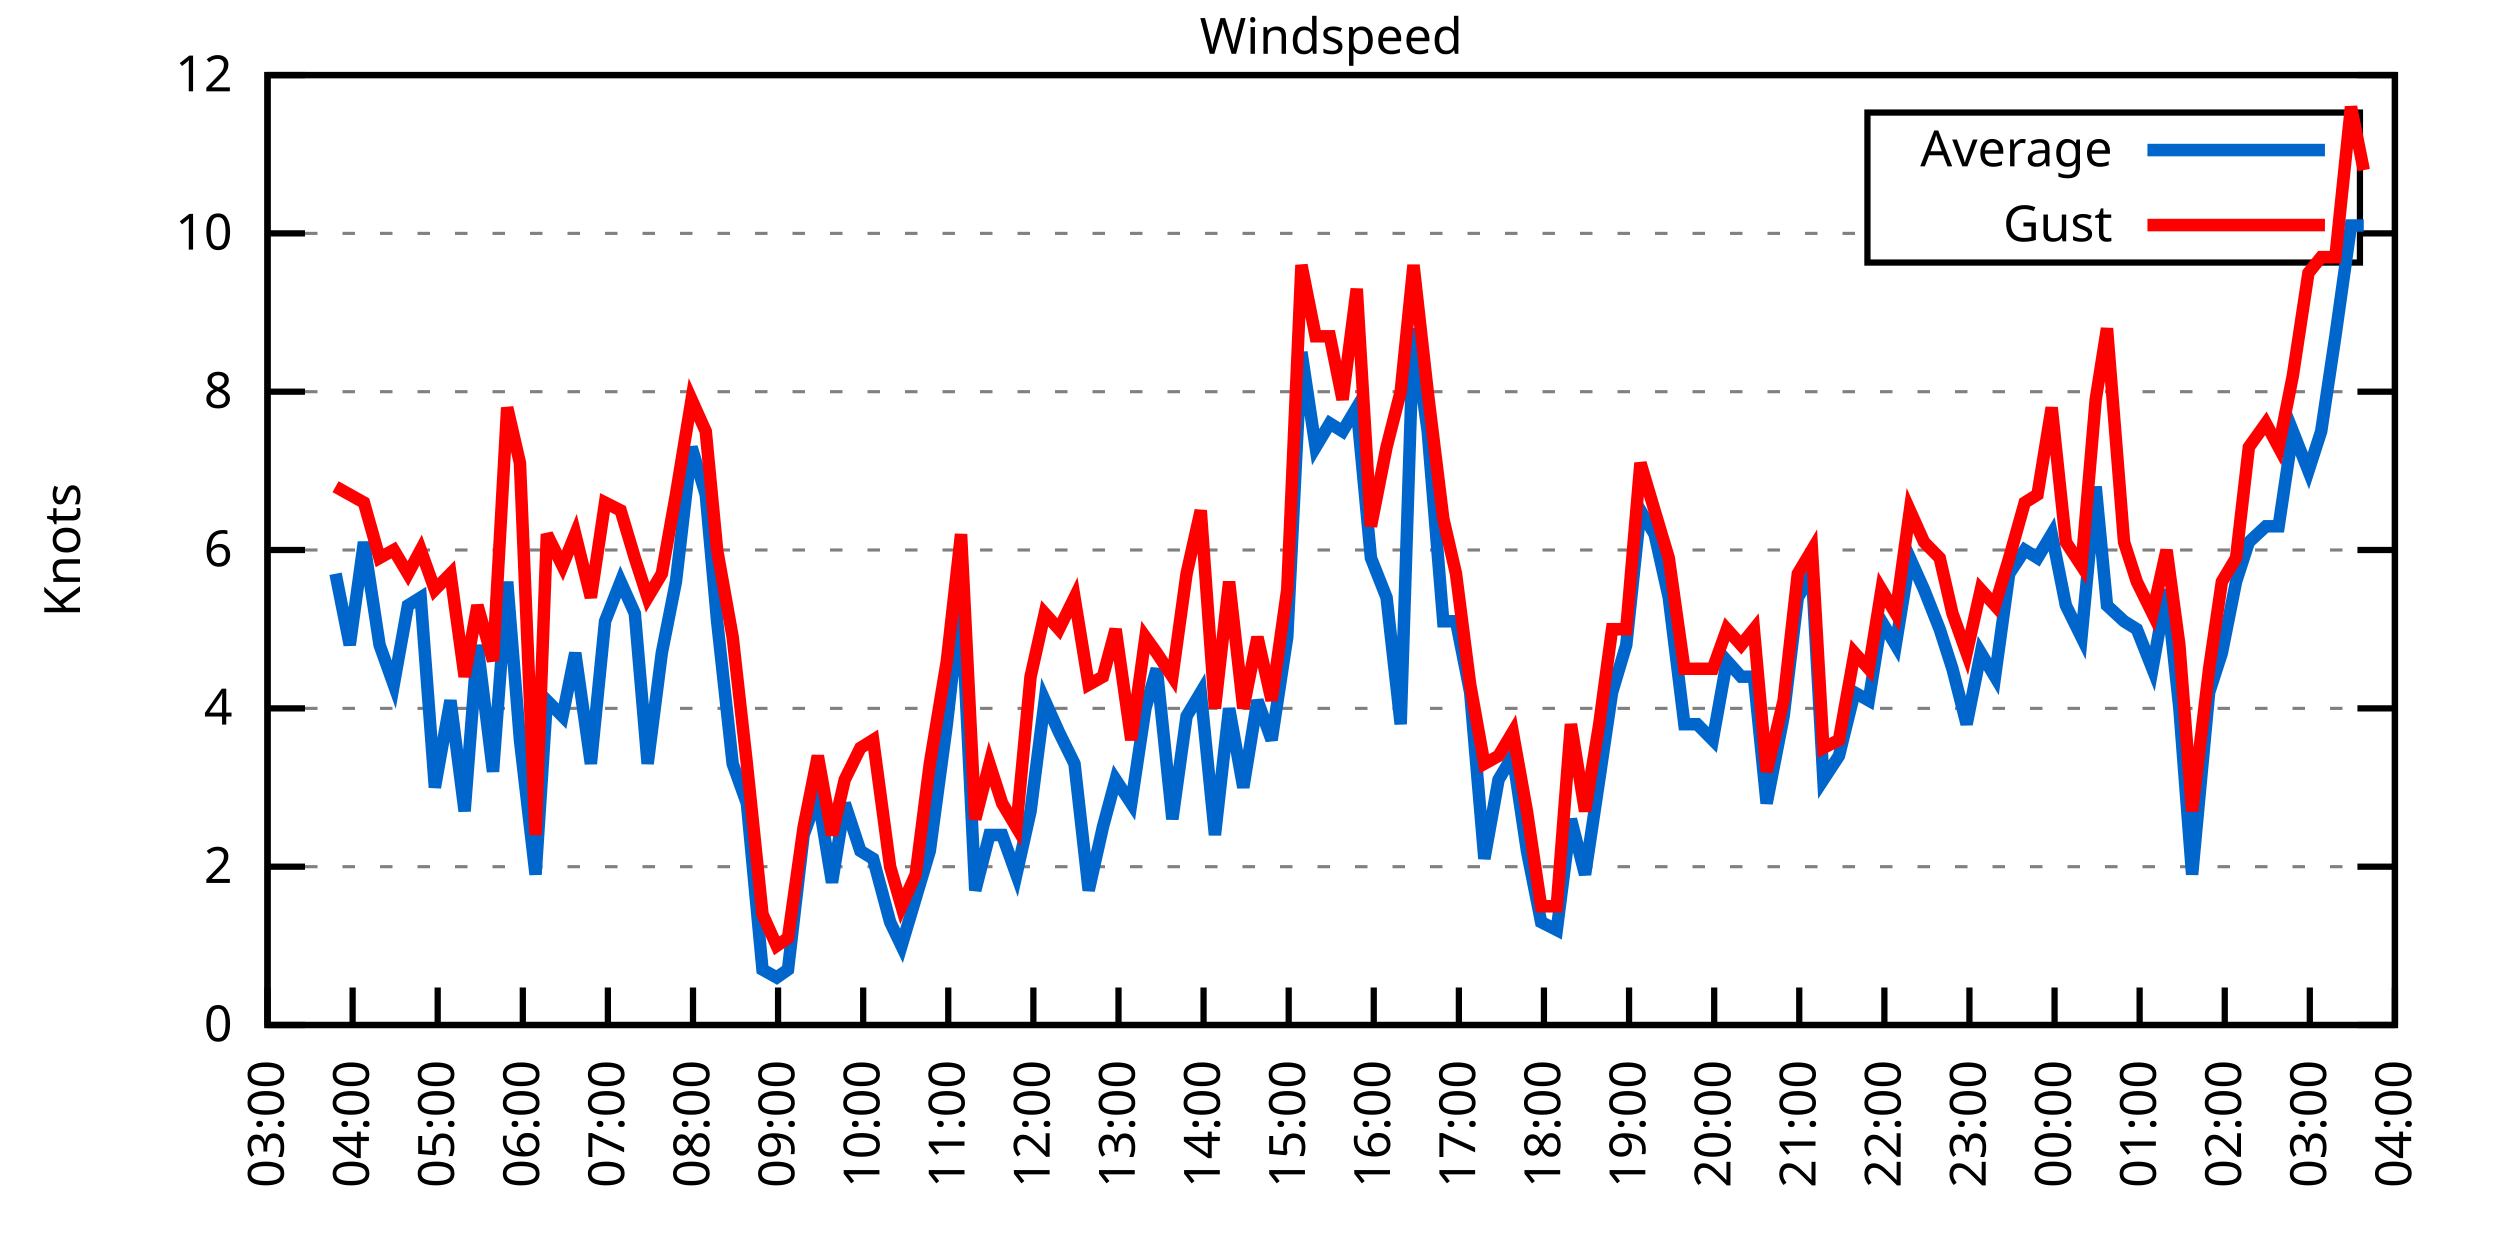
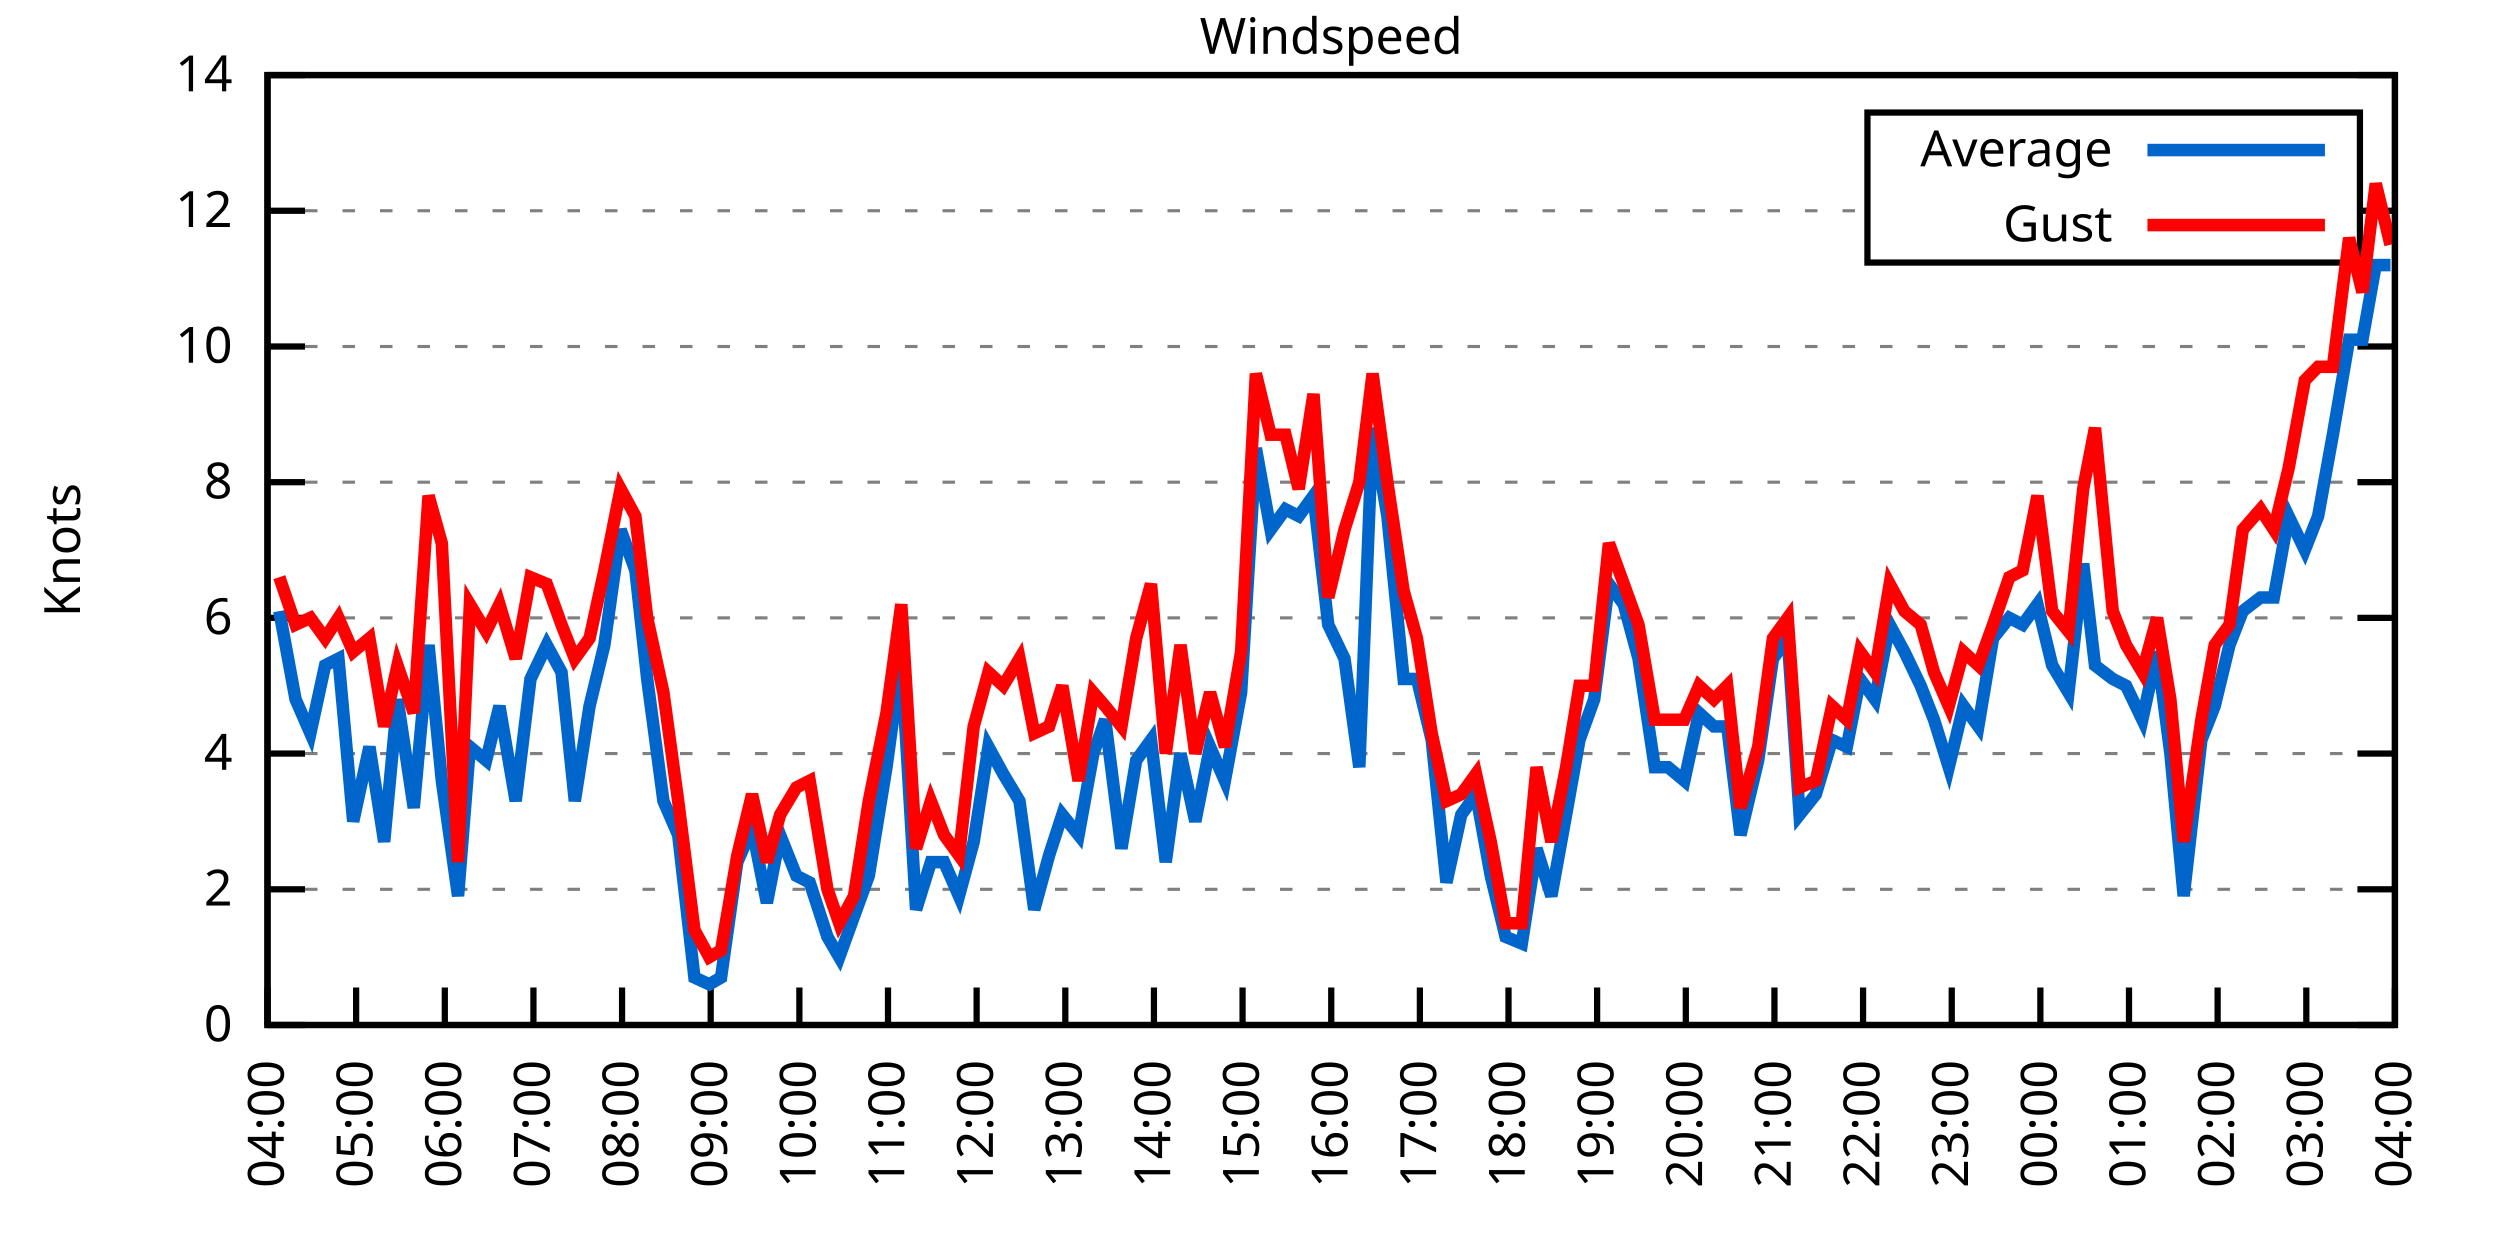
<svg xmlns="http://www.w3.org/2000/svg" xmlns:xlink="http://www.w3.org/1999/xlink" width="400" height="200" viewBox="0 0 400 200">
  <g id="gnuplot_canvas">
    <rect x="0" y="0" width="400" height="200" fill="none" />
    <defs>
      <circle id="gpDot" r="0.5" stroke-width="0.5" stroke="currentColor" />
      <path id="gpPt0" stroke-width="0.333" stroke="currentColor" d="M-1,0 h2 M0,-1 v2" />
      <path id="gpPt1" stroke-width="0.333" stroke="currentColor" d="M-1,-1 L1,1 M1,-1 L-1,1" />
      <path id="gpPt2" stroke-width="0.333" stroke="currentColor" d="M-1,0 L1,0 M0,-1 L0,1 M-1,-1 L1,1 M-1,1 L1,-1" />
      <rect id="gpPt3" stroke-width="0.333" stroke="currentColor" x="-1" y="-1" width="2" height="2" />
      <rect id="gpPt4" stroke-width="0.333" stroke="currentColor" fill="currentColor" x="-1" y="-1" width="2" height="2" />
      <circle id="gpPt5" stroke-width="0.333" stroke="currentColor" cx="0" cy="0" r="1" />
      <use xlink:href="#gpPt5" id="gpPt6" fill="currentColor" stroke="none" />
      <path id="gpPt7" stroke-width="0.333" stroke="currentColor" d="M0,-1.33 L-1.33,0.67 L1.33,0.67 z" />
      <use xlink:href="#gpPt7" id="gpPt8" fill="currentColor" stroke="none" />
      <use xlink:href="#gpPt7" id="gpPt9" stroke="currentColor" transform="rotate(180)" />
      <use xlink:href="#gpPt9" id="gpPt10" fill="currentColor" stroke="none" />
      <use xlink:href="#gpPt3" id="gpPt11" stroke="currentColor" transform="rotate(45)" />
      <use xlink:href="#gpPt11" id="gpPt12" fill="currentColor" stroke="none" />
      <path id="gpPt13" stroke-width="0.333" stroke="currentColor" d="M0,1.330 L1.265,0.411 L0.782,-1.067 L-0.782,-1.076 L-1.265,0.411 z" />
      <use xlink:href="#gpPt13" id="gpPt14" fill="currentColor" stroke="none" />
      <filter id="textbox" filterUnits="objectBoundingBox" x="0" y="0" height="1" width="1">
        <feFlood flood-color="white" flood-opacity="1" result="bgnd" />
        <feComposite in="SourceGraphic" in2="bgnd" operator="atop" />
      </filter>
      <filter id="greybox" filterUnits="objectBoundingBox" x="0" y="0" height="1" width="1">
        <feFlood flood-color="lightgrey" flood-opacity="1" result="grey" />
        <feComposite in="SourceGraphic" in2="grey" operator="atop" />
      </filter>
    </defs>
    <g fill="none" color="white" stroke="currentColor" stroke-width="1.00" stroke-linecap="butt" stroke-linejoin="miter">
</g>
    <g fill="none" color="black" stroke="currentColor" stroke-width="1.00" stroke-linecap="butt" stroke-linejoin="miter">
      <g stroke="none" shape-rendering="crispEdges">
        <polygon fill="rgb(255, 255, 255)" points="42.80,164.00 383.18,164.00 383.18,12.02 42.80,12.02 " />
      </g>
    </g>
    <g fill="none" color="black" stroke="currentColor" stroke-width="1.00" stroke-linecap="butt" stroke-linejoin="miter">
</g>
    <g fill="none" color="black" stroke="black" stroke-width="0.50" stroke-linecap="butt" stroke-linejoin="miter">
</g>
    <g fill="none" color="gray" stroke="currentColor" stroke-width="0.50" stroke-linecap="butt" stroke-linejoin="miter">
      <path stroke="gray" stroke-dasharray="2,4" class="gridline" d="M42.80,164.00 L383.19,164.00  " />
    </g>
    <g fill="none" color="gray" stroke="gray" stroke-width="1.00" stroke-linecap="butt" stroke-linejoin="miter">
</g>
    <g fill="none" color="black" stroke="currentColor" stroke-width="1.00" stroke-linecap="butt" stroke-linejoin="miter">
      <path stroke="black" d="M42.80,164.00 L48.80,164.00 M383.19,164.00 L377.19,164.00  " />
      <g transform="translate(37.20,166.60)" stroke="none" fill="black" font-family="Sans" font-size="8.00" text-anchor="end">
        <text>
          <tspan font-family="Sans"> 0</tspan>
        </text>
      </g>
    </g>
    <g fill="none" color="black" stroke="currentColor" stroke-width="1.00" stroke-linecap="butt" stroke-linejoin="miter">
</g>
    <g fill="none" color="black" stroke="black" stroke-width="0.50" stroke-linecap="butt" stroke-linejoin="miter">
</g>
    <g fill="none" color="gray" stroke="currentColor" stroke-width="0.50" stroke-linecap="butt" stroke-linejoin="miter">
-       <path stroke="gray" stroke-dasharray="2,4" class="gridline" d="M42.80,138.67 L383.19,138.67  " />
-     </g>
-     <g fill="none" color="gray" stroke="gray" stroke-width="1.00" stroke-linecap="butt" stroke-linejoin="miter">
- </g>
-     <g fill="none" color="black" stroke="currentColor" stroke-width="1.00" stroke-linecap="butt" stroke-linejoin="miter">
-       <path stroke="black" d="M42.80,138.67 L48.80,138.67 M383.19,138.67 L377.19,138.67  " />
-       <g transform="translate(37.20,141.27)" stroke="none" fill="black" font-family="Sans" font-size="8.00" text-anchor="end">
+       <path stroke="gray" stroke-dasharray="2,4" class="gridline" d="M42.80,142.29 L383.19,142.29  " />
+     </g>
+     <g fill="none" color="gray" stroke="gray" stroke-width="1.00" stroke-linecap="butt" stroke-linejoin="miter">
+ </g>
+     <g fill="none" color="black" stroke="currentColor" stroke-width="1.00" stroke-linecap="butt" stroke-linejoin="miter">
+       <path stroke="black" d="M42.80,142.29 L48.80,142.29 M383.19,142.29 L377.19,142.29  " />
+       <g transform="translate(37.20,144.89)" stroke="none" fill="black" font-family="Sans" font-size="8.00" text-anchor="end">
        <text>
          <tspan font-family="Sans"> 2</tspan>
        </text>
      </g>
    </g>
    <g fill="none" color="black" stroke="currentColor" stroke-width="1.00" stroke-linecap="butt" stroke-linejoin="miter">
</g>
    <g fill="none" color="black" stroke="black" stroke-width="0.50" stroke-linecap="butt" stroke-linejoin="miter">
</g>
    <g fill="none" color="gray" stroke="currentColor" stroke-width="0.50" stroke-linecap="butt" stroke-linejoin="miter">
-       <path stroke="gray" stroke-dasharray="2,4" class="gridline" d="M42.80,113.34 L383.19,113.34  " />
-     </g>
-     <g fill="none" color="gray" stroke="gray" stroke-width="1.00" stroke-linecap="butt" stroke-linejoin="miter">
- </g>
-     <g fill="none" color="black" stroke="currentColor" stroke-width="1.00" stroke-linecap="butt" stroke-linejoin="miter">
-       <path stroke="black" d="M42.80,113.34 L48.80,113.34 M383.19,113.34 L377.19,113.34  " />
-       <g transform="translate(37.20,115.94)" stroke="none" fill="black" font-family="Sans" font-size="8.00" text-anchor="end">
+       <path stroke="gray" stroke-dasharray="2,4" class="gridline" d="M42.80,120.57 L383.19,120.57  " />
+     </g>
+     <g fill="none" color="gray" stroke="gray" stroke-width="1.00" stroke-linecap="butt" stroke-linejoin="miter">
+ </g>
+     <g fill="none" color="black" stroke="currentColor" stroke-width="1.00" stroke-linecap="butt" stroke-linejoin="miter">
+       <path stroke="black" d="M42.80,120.57 L48.80,120.57 M383.19,120.57 L377.19,120.57  " />
+       <g transform="translate(37.20,123.17)" stroke="none" fill="black" font-family="Sans" font-size="8.00" text-anchor="end">
        <text>
          <tspan font-family="Sans"> 4</tspan>
        </text>
      </g>
    </g>
    <g fill="none" color="black" stroke="currentColor" stroke-width="1.00" stroke-linecap="butt" stroke-linejoin="miter">
</g>
    <g fill="none" color="black" stroke="black" stroke-width="0.50" stroke-linecap="butt" stroke-linejoin="miter">
</g>
    <g fill="none" color="gray" stroke="currentColor" stroke-width="0.50" stroke-linecap="butt" stroke-linejoin="miter">
-       <path stroke="gray" stroke-dasharray="2,4" class="gridline" d="M42.80,88.00 L383.19,88.00  " />
-     </g>
-     <g fill="none" color="gray" stroke="gray" stroke-width="1.00" stroke-linecap="butt" stroke-linejoin="miter">
- </g>
-     <g fill="none" color="black" stroke="currentColor" stroke-width="1.00" stroke-linecap="butt" stroke-linejoin="miter">
-       <path stroke="black" d="M42.80,88.00 L48.80,88.00 M383.19,88.00 L377.19,88.00  " />
-       <g transform="translate(37.20,90.60)" stroke="none" fill="black" font-family="Sans" font-size="8.00" text-anchor="end">
+       <path stroke="gray" stroke-dasharray="2,4" class="gridline" d="M42.80,98.86 L383.19,98.86  " />
+     </g>
+     <g fill="none" color="gray" stroke="gray" stroke-width="1.00" stroke-linecap="butt" stroke-linejoin="miter">
+ </g>
+     <g fill="none" color="black" stroke="currentColor" stroke-width="1.00" stroke-linecap="butt" stroke-linejoin="miter">
+       <path stroke="black" d="M42.80,98.86 L48.80,98.86 M383.19,98.86 L377.19,98.86  " />
+       <g transform="translate(37.20,101.46)" stroke="none" fill="black" font-family="Sans" font-size="8.00" text-anchor="end">
        <text>
          <tspan font-family="Sans"> 6</tspan>
        </text>
      </g>
    </g>
    <g fill="none" color="black" stroke="currentColor" stroke-width="1.00" stroke-linecap="butt" stroke-linejoin="miter">
</g>
    <g fill="none" color="black" stroke="black" stroke-width="0.50" stroke-linecap="butt" stroke-linejoin="miter">
</g>
    <g fill="none" color="gray" stroke="currentColor" stroke-width="0.50" stroke-linecap="butt" stroke-linejoin="miter">
-       <path stroke="gray" stroke-dasharray="2,4" class="gridline" d="M42.80,62.67 L383.19,62.67  " />
-     </g>
-     <g fill="none" color="gray" stroke="gray" stroke-width="1.00" stroke-linecap="butt" stroke-linejoin="miter">
- </g>
-     <g fill="none" color="black" stroke="currentColor" stroke-width="1.00" stroke-linecap="butt" stroke-linejoin="miter">
-       <path stroke="black" d="M42.80,62.67 L48.80,62.67 M383.19,62.67 L377.19,62.67  " />
-       <g transform="translate(37.20,65.27)" stroke="none" fill="black" font-family="Sans" font-size="8.00" text-anchor="end">
+       <path stroke="gray" stroke-dasharray="2,4" class="gridline" d="M42.80,77.15 L383.19,77.15  " />
+     </g>
+     <g fill="none" color="gray" stroke="gray" stroke-width="1.00" stroke-linecap="butt" stroke-linejoin="miter">
+ </g>
+     <g fill="none" color="black" stroke="currentColor" stroke-width="1.00" stroke-linecap="butt" stroke-linejoin="miter">
+       <path stroke="black" d="M42.80,77.15 L48.80,77.15 M383.19,77.15 L377.19,77.15  " />
+       <g transform="translate(37.20,79.75)" stroke="none" fill="black" font-family="Sans" font-size="8.00" text-anchor="end">
        <text>
          <tspan font-family="Sans"> 8</tspan>
        </text>
      </g>
    </g>
    <g fill="none" color="black" stroke="currentColor" stroke-width="1.00" stroke-linecap="butt" stroke-linejoin="miter">
</g>
    <g fill="none" color="black" stroke="black" stroke-width="0.50" stroke-linecap="butt" stroke-linejoin="miter">
</g>
    <g fill="none" color="gray" stroke="currentColor" stroke-width="0.50" stroke-linecap="butt" stroke-linejoin="miter">
-       <path stroke="gray" stroke-dasharray="2,4" class="gridline" d="M42.80,37.34 L298.79,37.34 M377.59,37.34 L383.19,37.34  " />
-     </g>
-     <g fill="none" color="gray" stroke="gray" stroke-width="1.00" stroke-linecap="butt" stroke-linejoin="miter">
- </g>
-     <g fill="none" color="black" stroke="currentColor" stroke-width="1.00" stroke-linecap="butt" stroke-linejoin="miter">
-       <path stroke="black" d="M42.80,37.34 L48.80,37.34 M383.19,37.34 L377.19,37.34  " />
-       <g transform="translate(37.20,39.94)" stroke="none" fill="black" font-family="Sans" font-size="8.00" text-anchor="end">
+       <path stroke="gray" stroke-dasharray="2,4" class="gridline" d="M42.80,55.44 L383.19,55.44  " />
+     </g>
+     <g fill="none" color="gray" stroke="gray" stroke-width="1.00" stroke-linecap="butt" stroke-linejoin="miter">
+ </g>
+     <g fill="none" color="black" stroke="currentColor" stroke-width="1.00" stroke-linecap="butt" stroke-linejoin="miter">
+       <path stroke="black" d="M42.80,55.44 L48.80,55.44 M383.19,55.44 L377.19,55.44  " />
+       <g transform="translate(37.20,58.04)" stroke="none" fill="black" font-family="Sans" font-size="8.00" text-anchor="end">
        <text>
          <tspan font-family="Sans"> 10</tspan>
+         </text>
+       </g>
+     </g>
+     <g fill="none" color="black" stroke="currentColor" stroke-width="1.00" stroke-linecap="butt" stroke-linejoin="miter">
+ </g>
+     <g fill="none" color="black" stroke="black" stroke-width="0.50" stroke-linecap="butt" stroke-linejoin="miter">
+ </g>
+     <g fill="none" color="gray" stroke="currentColor" stroke-width="0.50" stroke-linecap="butt" stroke-linejoin="miter">
+       <path stroke="gray" stroke-dasharray="2,4" class="gridline" d="M42.80,33.72 L298.79,33.72 M377.59,33.72 L383.19,33.72  " />
+     </g>
+     <g fill="none" color="gray" stroke="gray" stroke-width="1.00" stroke-linecap="butt" stroke-linejoin="miter">
+ </g>
+     <g fill="none" color="black" stroke="currentColor" stroke-width="1.00" stroke-linecap="butt" stroke-linejoin="miter">
+       <path stroke="black" d="M42.80,33.72 L48.80,33.72 M383.19,33.72 L377.19,33.72  " />
+       <g transform="translate(37.20,36.32)" stroke="none" fill="black" font-family="Sans" font-size="8.00" text-anchor="end">
+         <text>
+           <tspan font-family="Sans"> 12</tspan>
        </text>
      </g>
    </g>
    <g fill="none" color="black" stroke="currentColor" stroke-width="1.00" stroke-linecap="butt" stroke-linejoin="miter">
</g>
    <g fill="none" color="black" stroke="black" stroke-width="0.50" stroke-linecap="butt" stroke-linejoin="miter">
</g>
    <g fill="none" color="gray" stroke="currentColor" stroke-width="0.50" stroke-linecap="butt" stroke-linejoin="miter">
      <path stroke="gray" stroke-dasharray="2,4" class="gridline" d="M42.80,12.01 L383.19,12.01  " />
    </g>
    <g fill="none" color="gray" stroke="gray" stroke-width="1.00" stroke-linecap="butt" stroke-linejoin="miter">
</g>
    <g fill="none" color="black" stroke="currentColor" stroke-width="1.00" stroke-linecap="butt" stroke-linejoin="miter">
      <path stroke="black" d="M42.80,12.01 L48.80,12.01 M383.19,12.01 L377.19,12.01  " />
      <g transform="translate(37.20,14.61)" stroke="none" fill="black" font-family="Sans" font-size="8.00" text-anchor="end">
        <text>
-           <tspan font-family="Sans"> 12</tspan>
+           <tspan font-family="Sans"> 14</tspan>
        </text>
      </g>
    </g>
    <g fill="none" color="black" stroke="currentColor" stroke-width="1.00" stroke-linecap="butt" stroke-linejoin="miter">
      <path stroke="black" d="M42.80,164.00 L42.80,158.00  " />
      <g transform="translate(45.40,169.60) rotate(270.00)" stroke="none" fill="black" font-family="Sans" font-size="8.00" text-anchor="end">
        <text>
-           <tspan font-family="Sans">03:00</tspan>
-         </text>
-       </g>
-     </g>
-     <g fill="none" color="black" stroke="currentColor" stroke-width="1.00" stroke-linecap="butt" stroke-linejoin="miter">
-       <path stroke="black" d="M56.42,164.00 L56.42,158.00  " />
-       <g transform="translate(59.02,169.60) rotate(270.00)" stroke="none" fill="black" font-family="Sans" font-size="8.00" text-anchor="end">
-         <text>
          <tspan font-family="Sans">04:00</tspan>
        </text>
      </g>
    </g>
    <g fill="none" color="black" stroke="currentColor" stroke-width="1.00" stroke-linecap="butt" stroke-linejoin="miter">
-       <path stroke="black" d="M70.03,164.00 L70.03,158.00  " />
-       <g transform="translate(72.63,169.60) rotate(270.00)" stroke="none" fill="black" font-family="Sans" font-size="8.00" text-anchor="end">
+       <path stroke="black" d="M56.98,164.00 L56.98,158.00  " />
+       <g transform="translate(59.58,169.60) rotate(270.00)" stroke="none" fill="black" font-family="Sans" font-size="8.00" text-anchor="end">
        <text>
          <tspan font-family="Sans">05:00</tspan>
        </text>
      </g>
    </g>
    <g fill="none" color="black" stroke="currentColor" stroke-width="1.00" stroke-linecap="butt" stroke-linejoin="miter">
-       <path stroke="black" d="M83.65,164.00 L83.65,158.00  " />
-       <g transform="translate(86.25,169.60) rotate(270.00)" stroke="none" fill="black" font-family="Sans" font-size="8.00" text-anchor="end">
+       <path stroke="black" d="M71.17,164.00 L71.17,158.00  " />
+       <g transform="translate(73.77,169.60) rotate(270.00)" stroke="none" fill="black" font-family="Sans" font-size="8.00" text-anchor="end">
        <text>
          <tspan font-family="Sans">06:00</tspan>
        </text>
      </g>
    </g>
    <g fill="none" color="black" stroke="currentColor" stroke-width="1.00" stroke-linecap="butt" stroke-linejoin="miter">
-       <path stroke="black" d="M97.26,164.00 L97.26,158.00  " />
-       <g transform="translate(99.86,169.60) rotate(270.00)" stroke="none" fill="black" font-family="Sans" font-size="8.00" text-anchor="end">
+       <path stroke="black" d="M85.35,164.00 L85.35,158.00  " />
+       <g transform="translate(87.95,169.60) rotate(270.00)" stroke="none" fill="black" font-family="Sans" font-size="8.00" text-anchor="end">
        <text>
          <tspan font-family="Sans">07:00</tspan>
        </text>
      </g>
    </g>
    <g fill="none" color="black" stroke="currentColor" stroke-width="1.00" stroke-linecap="butt" stroke-linejoin="miter">
-       <path stroke="black" d="M110.88,164.00 L110.88,158.00  " />
-       <g transform="translate(113.48,169.60) rotate(270.00)" stroke="none" fill="black" font-family="Sans" font-size="8.00" text-anchor="end">
+       <path stroke="black" d="M99.53,164.00 L99.53,158.00  " />
+       <g transform="translate(102.13,169.60) rotate(270.00)" stroke="none" fill="black" font-family="Sans" font-size="8.00" text-anchor="end">
        <text>
          <tspan font-family="Sans">08:00</tspan>
        </text>
      </g>
    </g>
    <g fill="none" color="black" stroke="currentColor" stroke-width="1.00" stroke-linecap="butt" stroke-linejoin="miter">
-       <path stroke="black" d="M124.49,164.00 L124.49,158.00  " />
-       <g transform="translate(127.09,169.60) rotate(270.00)" stroke="none" fill="black" font-family="Sans" font-size="8.00" text-anchor="end">
+       <path stroke="black" d="M113.71,164.00 L113.71,158.00  " />
+       <g transform="translate(116.31,169.60) rotate(270.00)" stroke="none" fill="black" font-family="Sans" font-size="8.00" text-anchor="end">
        <text>
          <tspan font-family="Sans">09:00</tspan>
        </text>
      </g>
    </g>
    <g fill="none" color="black" stroke="currentColor" stroke-width="1.00" stroke-linecap="butt" stroke-linejoin="miter">
-       <path stroke="black" d="M138.11,164.00 L138.11,158.00  " />
-       <g transform="translate(140.71,169.60) rotate(270.00)" stroke="none" fill="black" font-family="Sans" font-size="8.00" text-anchor="end">
+       <path stroke="black" d="M127.90,164.00 L127.90,158.00  " />
+       <g transform="translate(130.50,169.60) rotate(270.00)" stroke="none" fill="black" font-family="Sans" font-size="8.00" text-anchor="end">
        <text>
          <tspan font-family="Sans">10:00</tspan>
        </text>
      </g>
    </g>
    <g fill="none" color="black" stroke="currentColor" stroke-width="1.00" stroke-linecap="butt" stroke-linejoin="miter">
-       <path stroke="black" d="M151.72,164.00 L151.72,158.00  " />
-       <g transform="translate(154.32,169.60) rotate(270.00)" stroke="none" fill="black" font-family="Sans" font-size="8.00" text-anchor="end">
+       <path stroke="black" d="M142.08,164.00 L142.08,158.00  " />
+       <g transform="translate(144.68,169.60) rotate(270.00)" stroke="none" fill="black" font-family="Sans" font-size="8.00" text-anchor="end">
        <text>
          <tspan font-family="Sans">11:00</tspan>
        </text>
      </g>
    </g>
    <g fill="none" color="black" stroke="currentColor" stroke-width="1.00" stroke-linecap="butt" stroke-linejoin="miter">
-       <path stroke="black" d="M165.34,164.00 L165.34,158.00  " />
-       <g transform="translate(167.94,169.60) rotate(270.00)" stroke="none" fill="black" font-family="Sans" font-size="8.00" text-anchor="end">
+       <path stroke="black" d="M156.26,164.00 L156.26,158.00  " />
+       <g transform="translate(158.86,169.60) rotate(270.00)" stroke="none" fill="black" font-family="Sans" font-size="8.00" text-anchor="end">
        <text>
          <tspan font-family="Sans">12:00</tspan>
        </text>
      </g>
    </g>
    <g fill="none" color="black" stroke="currentColor" stroke-width="1.00" stroke-linecap="butt" stroke-linejoin="miter">
-       <path stroke="black" d="M178.96,164.00 L178.96,158.00  " />
-       <g transform="translate(181.56,169.60) rotate(270.00)" stroke="none" fill="black" font-family="Sans" font-size="8.00" text-anchor="end">
+       <path stroke="black" d="M170.45,164.00 L170.45,158.00  " />
+       <g transform="translate(173.05,169.60) rotate(270.00)" stroke="none" fill="black" font-family="Sans" font-size="8.00" text-anchor="end">
        <text>
          <tspan font-family="Sans">13:00</tspan>
        </text>
      </g>
    </g>
    <g fill="none" color="black" stroke="currentColor" stroke-width="1.00" stroke-linecap="butt" stroke-linejoin="miter">
-       <path stroke="black" d="M192.57,164.00 L192.57,158.00  " />
-       <g transform="translate(195.17,169.60) rotate(270.00)" stroke="none" fill="black" font-family="Sans" font-size="8.00" text-anchor="end">
+       <path stroke="black" d="M184.63,164.00 L184.63,158.00  " />
+       <g transform="translate(187.23,169.60) rotate(270.00)" stroke="none" fill="black" font-family="Sans" font-size="8.00" text-anchor="end">
        <text>
          <tspan font-family="Sans">14:00</tspan>
        </text>
      </g>
    </g>
    <g fill="none" color="black" stroke="currentColor" stroke-width="1.00" stroke-linecap="butt" stroke-linejoin="miter">
-       <path stroke="black" d="M206.19,164.00 L206.19,158.00  " />
-       <g transform="translate(208.79,169.60) rotate(270.00)" stroke="none" fill="black" font-family="Sans" font-size="8.00" text-anchor="end">
+       <path stroke="black" d="M198.81,164.00 L198.81,158.00  " />
+       <g transform="translate(201.41,169.60) rotate(270.00)" stroke="none" fill="black" font-family="Sans" font-size="8.00" text-anchor="end">
        <text>
          <tspan font-family="Sans">15:00</tspan>
        </text>
      </g>
    </g>
    <g fill="none" color="black" stroke="currentColor" stroke-width="1.00" stroke-linecap="butt" stroke-linejoin="miter">
-       <path stroke="black" d="M219.80,164.00 L219.80,158.00  " />
-       <g transform="translate(222.40,169.60) rotate(270.00)" stroke="none" fill="black" font-family="Sans" font-size="8.00" text-anchor="end">
+       <path stroke="black" d="M213.00,164.00 L213.00,158.00  " />
+       <g transform="translate(215.60,169.60) rotate(270.00)" stroke="none" fill="black" font-family="Sans" font-size="8.00" text-anchor="end">
        <text>
          <tspan font-family="Sans">16:00</tspan>
        </text>
      </g>
    </g>
    <g fill="none" color="black" stroke="currentColor" stroke-width="1.00" stroke-linecap="butt" stroke-linejoin="miter">
-       <path stroke="black" d="M233.42,164.00 L233.42,158.00  " />
-       <g transform="translate(236.02,169.60) rotate(270.00)" stroke="none" fill="black" font-family="Sans" font-size="8.00" text-anchor="end">
+       <path stroke="black" d="M227.18,164.00 L227.18,158.00  " />
+       <g transform="translate(229.78,169.60) rotate(270.00)" stroke="none" fill="black" font-family="Sans" font-size="8.00" text-anchor="end">
        <text>
          <tspan font-family="Sans">17:00</tspan>
        </text>
      </g>
    </g>
    <g fill="none" color="black" stroke="currentColor" stroke-width="1.00" stroke-linecap="butt" stroke-linejoin="miter">
-       <path stroke="black" d="M247.03,164.00 L247.03,158.00  " />
-       <g transform="translate(249.63,169.60) rotate(270.00)" stroke="none" fill="black" font-family="Sans" font-size="8.00" text-anchor="end">
+       <path stroke="black" d="M241.36,164.00 L241.36,158.00  " />
+       <g transform="translate(243.96,169.60) rotate(270.00)" stroke="none" fill="black" font-family="Sans" font-size="8.00" text-anchor="end">
        <text>
          <tspan font-family="Sans">18:00</tspan>
        </text>
      </g>
    </g>
    <g fill="none" color="black" stroke="currentColor" stroke-width="1.00" stroke-linecap="butt" stroke-linejoin="miter">
-       <path stroke="black" d="M260.65,164.00 L260.65,158.00  " />
-       <g transform="translate(263.25,169.60) rotate(270.00)" stroke="none" fill="black" font-family="Sans" font-size="8.00" text-anchor="end">
+       <path stroke="black" d="M255.54,164.00 L255.54,158.00  " />
+       <g transform="translate(258.14,169.60) rotate(270.00)" stroke="none" fill="black" font-family="Sans" font-size="8.00" text-anchor="end">
        <text>
          <tspan font-family="Sans">19:00</tspan>
        </text>
      </g>
    </g>
    <g fill="none" color="black" stroke="currentColor" stroke-width="1.00" stroke-linecap="butt" stroke-linejoin="miter">
-       <path stroke="black" d="M274.27,164.00 L274.27,158.00  " />
-       <g transform="translate(276.87,169.60) rotate(270.00)" stroke="none" fill="black" font-family="Sans" font-size="8.00" text-anchor="end">
+       <path stroke="black" d="M269.73,164.00 L269.73,158.00  " />
+       <g transform="translate(272.33,169.60) rotate(270.00)" stroke="none" fill="black" font-family="Sans" font-size="8.00" text-anchor="end">
        <text>
          <tspan font-family="Sans">20:00</tspan>
        </text>
      </g>
    </g>
    <g fill="none" color="black" stroke="currentColor" stroke-width="1.00" stroke-linecap="butt" stroke-linejoin="miter">
-       <path stroke="black" d="M287.88,164.00 L287.88,158.00  " />
-       <g transform="translate(290.48,169.60) rotate(270.00)" stroke="none" fill="black" font-family="Sans" font-size="8.00" text-anchor="end">
+       <path stroke="black" d="M283.91,164.00 L283.91,158.00  " />
+       <g transform="translate(286.51,169.60) rotate(270.00)" stroke="none" fill="black" font-family="Sans" font-size="8.00" text-anchor="end">
        <text>
          <tspan font-family="Sans">21:00</tspan>
        </text>
      </g>
    </g>
    <g fill="none" color="black" stroke="currentColor" stroke-width="1.00" stroke-linecap="butt" stroke-linejoin="miter">
-       <path stroke="black" d="M301.50,164.00 L301.50,158.00  " />
-       <g transform="translate(304.10,169.60) rotate(270.00)" stroke="none" fill="black" font-family="Sans" font-size="8.00" text-anchor="end">
+       <path stroke="black" d="M298.09,164.00 L298.09,158.00  " />
+       <g transform="translate(300.69,169.60) rotate(270.00)" stroke="none" fill="black" font-family="Sans" font-size="8.00" text-anchor="end">
        <text>
          <tspan font-family="Sans">22:00</tspan>
        </text>
      </g>
    </g>
    <g fill="none" color="black" stroke="currentColor" stroke-width="1.00" stroke-linecap="butt" stroke-linejoin="miter">
-       <path stroke="black" d="M315.11,164.00 L315.11,158.00  " />
-       <g transform="translate(317.71,169.60) rotate(270.00)" stroke="none" fill="black" font-family="Sans" font-size="8.00" text-anchor="end">
+       <path stroke="black" d="M312.28,164.00 L312.28,158.00  " />
+       <g transform="translate(314.88,169.60) rotate(270.00)" stroke="none" fill="black" font-family="Sans" font-size="8.00" text-anchor="end">
        <text>
          <tspan font-family="Sans">23:00</tspan>
        </text>
      </g>
    </g>
    <g fill="none" color="black" stroke="currentColor" stroke-width="1.00" stroke-linecap="butt" stroke-linejoin="miter">
-       <path stroke="black" d="M328.73,164.00 L328.73,158.00  " />
-       <g transform="translate(331.33,169.60) rotate(270.00)" stroke="none" fill="black" font-family="Sans" font-size="8.00" text-anchor="end">
+       <path stroke="black" d="M326.46,164.00 L326.46,158.00  " />
+       <g transform="translate(329.06,169.60) rotate(270.00)" stroke="none" fill="black" font-family="Sans" font-size="8.00" text-anchor="end">
        <text>
          <tspan font-family="Sans">00:00</tspan>
        </text>
      </g>
    </g>
    <g fill="none" color="black" stroke="currentColor" stroke-width="1.00" stroke-linecap="butt" stroke-linejoin="miter">
-       <path stroke="black" d="M342.34,164.00 L342.34,158.00  " />
-       <g transform="translate(344.94,169.60) rotate(270.00)" stroke="none" fill="black" font-family="Sans" font-size="8.00" text-anchor="end">
+       <path stroke="black" d="M340.64,164.00 L340.64,158.00  " />
+       <g transform="translate(343.24,169.60) rotate(270.00)" stroke="none" fill="black" font-family="Sans" font-size="8.00" text-anchor="end">
        <text>
          <tspan font-family="Sans">01:00</tspan>
        </text>
      </g>
    </g>
    <g fill="none" color="black" stroke="currentColor" stroke-width="1.00" stroke-linecap="butt" stroke-linejoin="miter">
-       <path stroke="black" d="M355.96,164.00 L355.96,158.00  " />
-       <g transform="translate(358.56,169.60) rotate(270.00)" stroke="none" fill="black" font-family="Sans" font-size="8.00" text-anchor="end">
+       <path stroke="black" d="M354.82,164.00 L354.82,158.00  " />
+       <g transform="translate(357.42,169.60) rotate(270.00)" stroke="none" fill="black" font-family="Sans" font-size="8.00" text-anchor="end">
        <text>
          <tspan font-family="Sans">02:00</tspan>
        </text>
      </g>
    </g>
    <g fill="none" color="black" stroke="currentColor" stroke-width="1.00" stroke-linecap="butt" stroke-linejoin="miter">
-       <path stroke="black" d="M369.57,164.00 L369.57,158.00  " />
-       <g transform="translate(372.17,169.60) rotate(270.00)" stroke="none" fill="black" font-family="Sans" font-size="8.00" text-anchor="end">
+       <path stroke="black" d="M369.01,164.00 L369.01,158.00  " />
+       <g transform="translate(371.61,169.60) rotate(270.00)" stroke="none" fill="black" font-family="Sans" font-size="8.00" text-anchor="end">
        <text>
          <tspan font-family="Sans">03:00</tspan>
        </text>
      </g>
    </g>
    <g fill="none" color="black" stroke="currentColor" stroke-width="1.00" stroke-linecap="butt" stroke-linejoin="miter">
      <path stroke="black" d="M383.19,164.00 L383.19,158.00  " />
      <g transform="translate(385.79,169.60) rotate(270.00)" stroke="none" fill="black" font-family="Sans" font-size="8.00" text-anchor="end">
        <text>
          <tspan font-family="Sans">04:00</tspan>
        </text>
      </g>
    </g>
    <g fill="none" color="black" stroke="currentColor" stroke-width="1.00" stroke-linecap="butt" stroke-linejoin="miter">
</g>
    <g fill="none" color="black" stroke="currentColor" stroke-width="1.00" stroke-linecap="butt" stroke-linejoin="miter">
      <path stroke="black" d="M42.80,12.01 L42.80,164.00 L383.19,164.00 L383.19,12.01 L42.80,12.01 Z  " />
    </g>
    <g fill="none" color="black" stroke="currentColor" stroke-width="1.00" stroke-linecap="butt" stroke-linejoin="miter">
</g>
    <g fill="none" color="black" stroke="currentColor" stroke-width="1.00" stroke-linecap="butt" stroke-linejoin="miter">
      <path stroke="black" d="M298.79,42.01 L298.79,18.01 L377.59,18.01 L377.59,42.01 L298.79,42.01 Z  " />
    </g>
    <g id="Windspeed_plot_1">
      <g fill="none" color="white" stroke="black" stroke-width="2.00" stroke-linecap="butt" stroke-linejoin="miter">
</g>
      <g fill="none" color="black" stroke="currentColor" stroke-width="2.00" stroke-linecap="butt" stroke-linejoin="miter">
        <g transform="translate(337.99,26.61)" stroke="none" fill="black" font-family="Sans" font-size="8.00" text-anchor="end">
          <text>
            <tspan font-family="Sans">Average</tspan>
          </text>
        </g>
      </g>
      <g fill="none" color="black" stroke="currentColor" stroke-width="2.00" stroke-linecap="butt" stroke-linejoin="miter">
-         <path stroke="rgb(  0, 102, 204)" d="M343.59,24.01 L371.99,24.01 M53.69,91.80 L55.96,103.20 L58.23,86.74 L60.73,103.20 L63.00,109.54 L65.27,96.87   L67.31,95.60 L69.58,126.00 L72.07,112.07 L74.34,129.80 L76.39,103.20 L78.88,123.47 L81.15,93.07 L83.19,118.40   L85.69,139.93 L87.50,112.07 L90.00,114.60 L92.04,104.47 L94.54,122.20 L96.81,99.40 L99.30,93.07 L101.57,98.14   L103.62,122.20 L105.89,104.47 L108.15,93.07 L110.65,71.54 L112.92,79.14 L114.74,99.40 L117.23,122.20 L119.50,128.54   L122.00,155.13 L124.27,156.40 L126.08,155.13 L128.58,133.60 L130.85,127.27 L133.12,141.20 L135.16,128.54 L137.66,136.14   L139.70,137.40 L142.42,147.53 L144.24,151.33 L146.51,143.73 L148.77,136.14 L151.50,115.87 L153.77,95.60 L156.04,142.47   L158.31,133.60 L160.35,133.60 L162.62,139.93 L164.89,129.80 L167.16,112.07 L169.43,117.14 L171.92,122.20 L174.19,142.47   L176.46,132.34 L178.50,124.74 L181.00,128.54 L183.27,113.34 L185.08,107.00 L187.58,131.07 L189.85,114.60 L192.12,110.80   L194.39,133.60 L196.66,113.34 L198.93,126.00 L201.19,112.07 L203.46,118.40 L205.96,101.94 L208.23,56.34 L210.50,71.54   L212.77,67.74 L214.81,69.01 L217.08,65.21 L219.35,89.27 L221.85,95.60 L224.11,115.87 L226.16,52.54 L228.43,69.01   L230.92,99.40 L232.96,99.40 L235.23,110.80 L237.50,137.40 L239.77,124.74 L242.04,120.94 L244.31,136.14 L246.58,147.53   L249.08,148.80 L251.35,131.07 L253.61,139.93 L255.88,124.74 L257.93,110.80 L260.20,103.20 L262.47,81.67 L264.73,85.47   L267.00,95.60 L269.50,115.87 L271.54,115.87 L274.04,118.40 L276.31,105.74 L278.58,108.27 L280.62,108.27 L282.66,128.54   L285.38,114.60 L287.65,95.60 L289.92,91.80 L291.74,124.74 L294.23,120.94 L296.73,110.80 L299.00,112.07 L301.04,99.40   L303.31,103.20 L305.58,89.27 L307.85,94.34 L310.35,100.67 L312.39,107.00 L314.66,115.87 L316.93,104.47 L319.20,108.27   L321.47,91.80 L323.96,88.00 L326.00,89.27 L328.27,85.47 L330.54,96.87 L333.04,101.94 L335.31,77.87 L337.12,96.87   L339.85,99.40 L341.89,100.67 L344.39,107.00 L346.65,94.34 L348.70,113.34 L350.74,139.93 L353.46,110.80 L355.50,104.47   L357.77,93.07 L359.82,86.74 L362.54,84.21 L364.58,84.21 L366.85,69.01 L369.35,75.34 L371.39,69.01 L373.66,53.81   L376.16,36.08 L378.20,36.08  " />
+         <path stroke="rgb(  0, 102, 204)" d="M343.59,24.01 L371.99,24.01 M44.69,97.78 L47.29,111.89 L49.66,117.32 L52.02,106.46 L54.15,105.38 L56.51,131.43   L59.11,119.49 L61.47,134.69 L63.60,111.89 L66.20,129.26 L68.57,103.20 L70.69,124.92 L73.29,143.37 L75.18,119.49   L77.78,121.66 L79.91,112.97 L82.51,128.17 L84.88,108.63 L87.48,103.20 L89.84,107.55 L91.97,128.17 L94.33,112.97   L96.70,103.20 L99.30,84.75 L101.66,91.26 L103.55,108.63 L106.15,128.17 L108.51,133.60 L111.11,156.40 L113.48,157.49   L115.37,156.40 L117.97,137.94 L120.33,132.52 L122.70,144.46 L124.82,133.60 L127.42,140.12 L129.55,141.20 L132.39,149.89   L134.28,153.14 L136.64,146.63 L139.01,140.12 L141.84,122.75 L144.21,105.38 L146.57,145.54 L148.94,137.94 L151.06,137.94   L153.43,143.37 L155.79,134.69 L158.15,119.49 L160.52,123.83 L163.12,128.17 L165.48,145.54 L167.85,136.86 L169.97,130.35   L172.57,133.60 L174.94,120.57 L176.83,115.15 L179.43,135.77 L181.79,121.66 L184.16,118.40 L186.52,137.94 L188.88,120.57   L191.25,131.43 L193.61,119.49 L195.98,124.92 L198.58,110.80 L200.94,71.72 L203.30,84.75 L205.67,81.49 L207.79,82.58   L210.16,79.32 L212.52,99.95 L215.12,105.38 L217.49,122.75 L219.61,68.46 L221.98,82.58 L224.58,108.63 L226.71,108.63   L229.07,118.40 L231.43,141.20 L233.80,130.35 L236.16,127.09 L238.52,140.12 L240.89,149.89 L243.49,150.97 L245.85,135.77   L248.22,143.37 L250.58,130.35 L252.71,118.40 L255.07,111.89 L257.43,93.43 L259.80,96.69 L262.16,105.38 L264.76,122.75   L266.89,122.75 L269.49,124.92 L271.85,114.06 L274.22,116.23 L276.35,116.23 L278.47,133.60 L281.31,121.66 L283.67,105.38   L286.04,102.12 L287.93,130.35 L290.53,127.09 L293.13,118.40 L295.49,119.49 L297.62,108.63 L299.98,111.89 L302.35,99.95   L304.71,104.29 L307.31,109.72 L309.44,115.15 L311.80,122.75 L314.17,112.97 L316.53,116.23 L318.89,102.12 L321.49,98.86   L323.62,99.95 L325.99,96.69 L328.35,106.46 L330.95,110.80 L333.31,90.18 L335.20,106.46 L338.04,108.63 L340.17,109.72   L342.77,115.15 L345.13,104.29 L347.26,120.57 L349.39,143.37 L352.22,118.40 L354.35,112.97 L356.72,103.20 L358.84,97.78   L361.68,95.60 L363.81,95.60 L366.17,82.58 L368.77,88.00 L370.90,82.58 L373.26,69.55 L375.86,54.35 L377.99,54.35   L380.12,42.41 L382.48,42.41  " />
      </g>
    </g>
    <g id="Windspeed_plot_2">
      <g fill="none" color="black" stroke="currentColor" stroke-width="2.00" stroke-linecap="butt" stroke-linejoin="miter">
        <g transform="translate(337.99,38.61)" stroke="none" fill="black" font-family="Sans" font-size="8.00" text-anchor="end">
          <text>
            <tspan font-family="Sans">Gust</tspan>
          </text>
        </g>
      </g>
      <g fill="none" color="black" stroke="currentColor" stroke-width="2.00" stroke-linecap="butt" stroke-linejoin="miter">
-         <path stroke="rgb(255,   0,   0)" d="M343.59,36.01 L371.99,36.01 M53.69,77.87 L55.96,79.14 L58.23,80.41 L60.73,89.27 L63.00,88.00 L65.27,91.80   L67.31,88.00 L69.58,94.34 L72.07,91.80 L74.34,108.27 L76.39,96.87 L78.88,105.74 L81.15,65.21 L83.19,74.07   L85.69,133.60 L87.50,85.47 L90.00,90.54 L92.04,85.47 L94.54,95.60 L96.81,80.41 L99.30,81.67 L101.57,89.27   L103.62,95.60 L105.89,91.80 L108.15,79.14 L110.65,63.94 L112.92,69.01 L114.74,88.00 L117.23,101.94 L119.50,122.20   L122.00,146.27 L124.27,151.33 L126.08,150.07 L128.58,132.34 L130.85,120.94 L133.12,133.60 L135.16,124.74 L137.66,119.67   L139.70,118.40 L142.42,138.67 L144.24,145.00 L146.51,139.93 L148.77,122.20 L151.50,105.74 L153.77,85.47 L156.04,131.07   L158.31,122.20 L160.35,128.54 L162.62,132.34 L164.89,108.27 L167.16,98.14 L169.43,100.67 L171.92,95.60 L174.19,109.54   L176.46,108.27 L178.50,100.67 L181.00,118.40 L183.27,101.94 L185.08,104.47 L187.58,108.27 L189.85,91.80 L192.12,81.67   L194.39,113.34 L196.66,93.07 L198.93,113.34 L201.19,101.94 L203.46,112.07 L205.96,94.34 L208.23,42.41 L210.50,53.81   L212.77,53.81 L214.81,63.94 L217.08,46.21 L219.35,84.21 L221.85,71.54 L224.11,62.67 L226.16,42.41 L228.43,62.67   L230.92,82.94 L232.96,91.80 L235.23,109.54 L237.50,122.20 L239.77,120.94 L242.04,117.14 L244.31,129.80 L246.58,145.00   L249.08,145.00 L251.35,115.87 L253.61,129.80 L255.88,115.87 L257.93,100.67 L260.20,100.67 L262.47,74.07 L264.73,81.67   L267.00,89.27 L269.50,107.00 L271.54,107.00 L274.04,107.00 L276.31,100.67 L278.58,103.20 L280.62,100.67 L282.66,123.47   L285.38,112.07 L287.65,91.80 L289.92,88.00 L291.74,119.67 L294.23,118.40 L296.73,104.47 L299.00,107.00 L301.04,94.34   L303.31,98.14 L305.58,81.67 L307.85,86.74 L310.35,89.27 L312.39,98.14 L314.66,104.47 L316.93,94.34 L319.20,96.87   L321.47,89.27 L323.96,80.41 L326.00,79.14 L328.27,65.21 L330.54,86.74 L333.04,90.54 L335.31,63.94 L337.12,52.54   L339.85,86.74 L341.89,93.07 L344.39,98.14 L346.65,88.00 L348.70,103.20 L350.74,129.80 L353.46,107.00 L355.50,93.07   L357.77,89.27 L359.82,71.54 L362.54,67.74 L364.58,71.54 L366.85,60.14 L369.35,43.67 L371.39,41.14 L373.66,41.14   L376.16,17.08 L378.20,27.21  " />
+         <path stroke="rgb(255,   0,   0)" d="M343.59,36.01 L371.99,36.01 M44.69,92.35 L47.29,99.95 L49.66,98.86 L52.02,102.12 L54.15,98.86 L56.51,104.29   L59.11,102.12 L61.47,116.23 L63.60,106.46 L66.20,114.06 L68.57,79.32 L70.69,86.92 L73.29,137.94 L75.18,96.69   L77.78,101.03 L79.91,96.69 L82.51,105.38 L84.88,92.35 L87.48,93.43 L89.84,99.95 L91.97,105.38 L94.33,102.12   L96.70,91.26 L99.30,78.23 L101.66,82.58 L103.55,98.86 L106.15,110.80 L108.51,128.17 L111.11,148.80 L113.48,153.14   L115.37,152.06 L117.97,136.86 L120.33,127.09 L122.70,137.94 L124.82,130.35 L127.42,126.00 L129.55,124.92 L132.39,142.29   L134.28,147.72 L136.64,143.37 L139.01,128.17 L141.84,114.06 L144.21,96.69 L146.57,135.77 L148.94,128.17 L151.06,133.60   L153.43,136.86 L155.79,116.23 L158.15,107.55 L160.52,109.72 L163.12,105.38 L165.48,117.32 L167.85,116.23 L169.97,109.72   L172.57,124.92 L174.94,110.80 L176.83,112.97 L179.43,116.23 L181.79,102.12 L184.16,93.43 L186.52,120.57 L188.88,103.20   L191.25,120.57 L193.61,110.80 L195.98,119.49 L198.58,104.29 L200.94,59.78 L203.30,69.55 L205.67,69.55 L207.79,78.23   L210.16,63.04 L212.52,95.60 L215.12,84.75 L217.49,77.15 L219.61,59.78 L221.98,77.15 L224.58,94.52 L226.71,102.12   L229.07,117.32 L231.43,128.17 L233.80,127.09 L236.16,123.83 L238.52,134.69 L240.89,147.72 L243.49,147.72 L245.85,122.75   L248.22,134.69 L250.58,122.75 L252.71,109.72 L255.07,109.72 L257.43,86.92 L259.80,93.43 L262.16,99.95 L264.76,115.15   L266.89,115.15 L269.49,115.15 L271.85,109.72 L274.22,111.89 L276.35,109.72 L278.47,129.26 L281.31,119.49 L283.67,102.12   L286.04,98.86 L287.93,126.00 L290.53,124.92 L293.13,112.97 L295.49,115.15 L297.62,104.29 L299.98,107.55 L302.35,93.43   L304.71,97.78 L307.31,99.95 L309.44,107.55 L311.80,112.97 L314.17,104.29 L316.53,106.46 L318.89,99.95 L321.49,92.35   L323.62,91.26 L325.99,79.32 L328.35,97.78 L330.95,101.03 L333.31,78.23 L335.20,68.46 L338.04,97.78 L340.17,103.20   L342.77,107.55 L345.13,98.86 L347.26,111.89 L349.39,134.69 L352.22,115.15 L354.35,103.20 L356.72,99.95 L358.84,84.75   L361.68,81.49 L363.81,84.75 L366.17,74.98 L368.77,60.86 L370.90,58.69 L373.26,58.69 L375.86,38.07 L377.99,46.75   L380.12,29.38 L382.48,39.15  " />
      </g>
    </g>
    <g fill="none" color="black" stroke="currentColor" stroke-width="2.00" stroke-linecap="butt" stroke-linejoin="miter">
</g>
    <g fill="none" color="black" stroke="black" stroke-width="1.00" stroke-linecap="butt" stroke-linejoin="miter">
</g>
    <g fill="none" color="black" stroke="currentColor" stroke-width="1.00" stroke-linecap="butt" stroke-linejoin="miter">
      <path stroke="black" d="M42.80,12.01 L42.80,164.00 L383.19,164.00 L383.19,12.01 L42.80,12.01 Z  " />
      <g transform="translate(12.80,88.01) rotate(270.00)" stroke="none" fill="black" font-family="Sans" font-size="8.00" text-anchor="middle">
        <text>
          <tspan font-family="Sans">Knots</tspan>
        </text>
      </g>
    </g>
    <g fill="none" color="black" stroke="currentColor" stroke-width="1.00" stroke-linecap="butt" stroke-linejoin="miter">
</g>
    <g fill="none" color="black" stroke="currentColor" stroke-width="1.00" stroke-linecap="butt" stroke-linejoin="miter">
      <g transform="translate(212.99,8.61)" stroke="none" fill="black" font-family="Sans" font-size="8.00" text-anchor="middle">
        <text>
          <tspan font-family="Sans">Windspeed</tspan>
        </text>
      </g>
    </g>
    <g fill="none" color="black" stroke="currentColor" stroke-width="1.00" stroke-linecap="butt" stroke-linejoin="miter">
</g>
  </g>
</svg>
